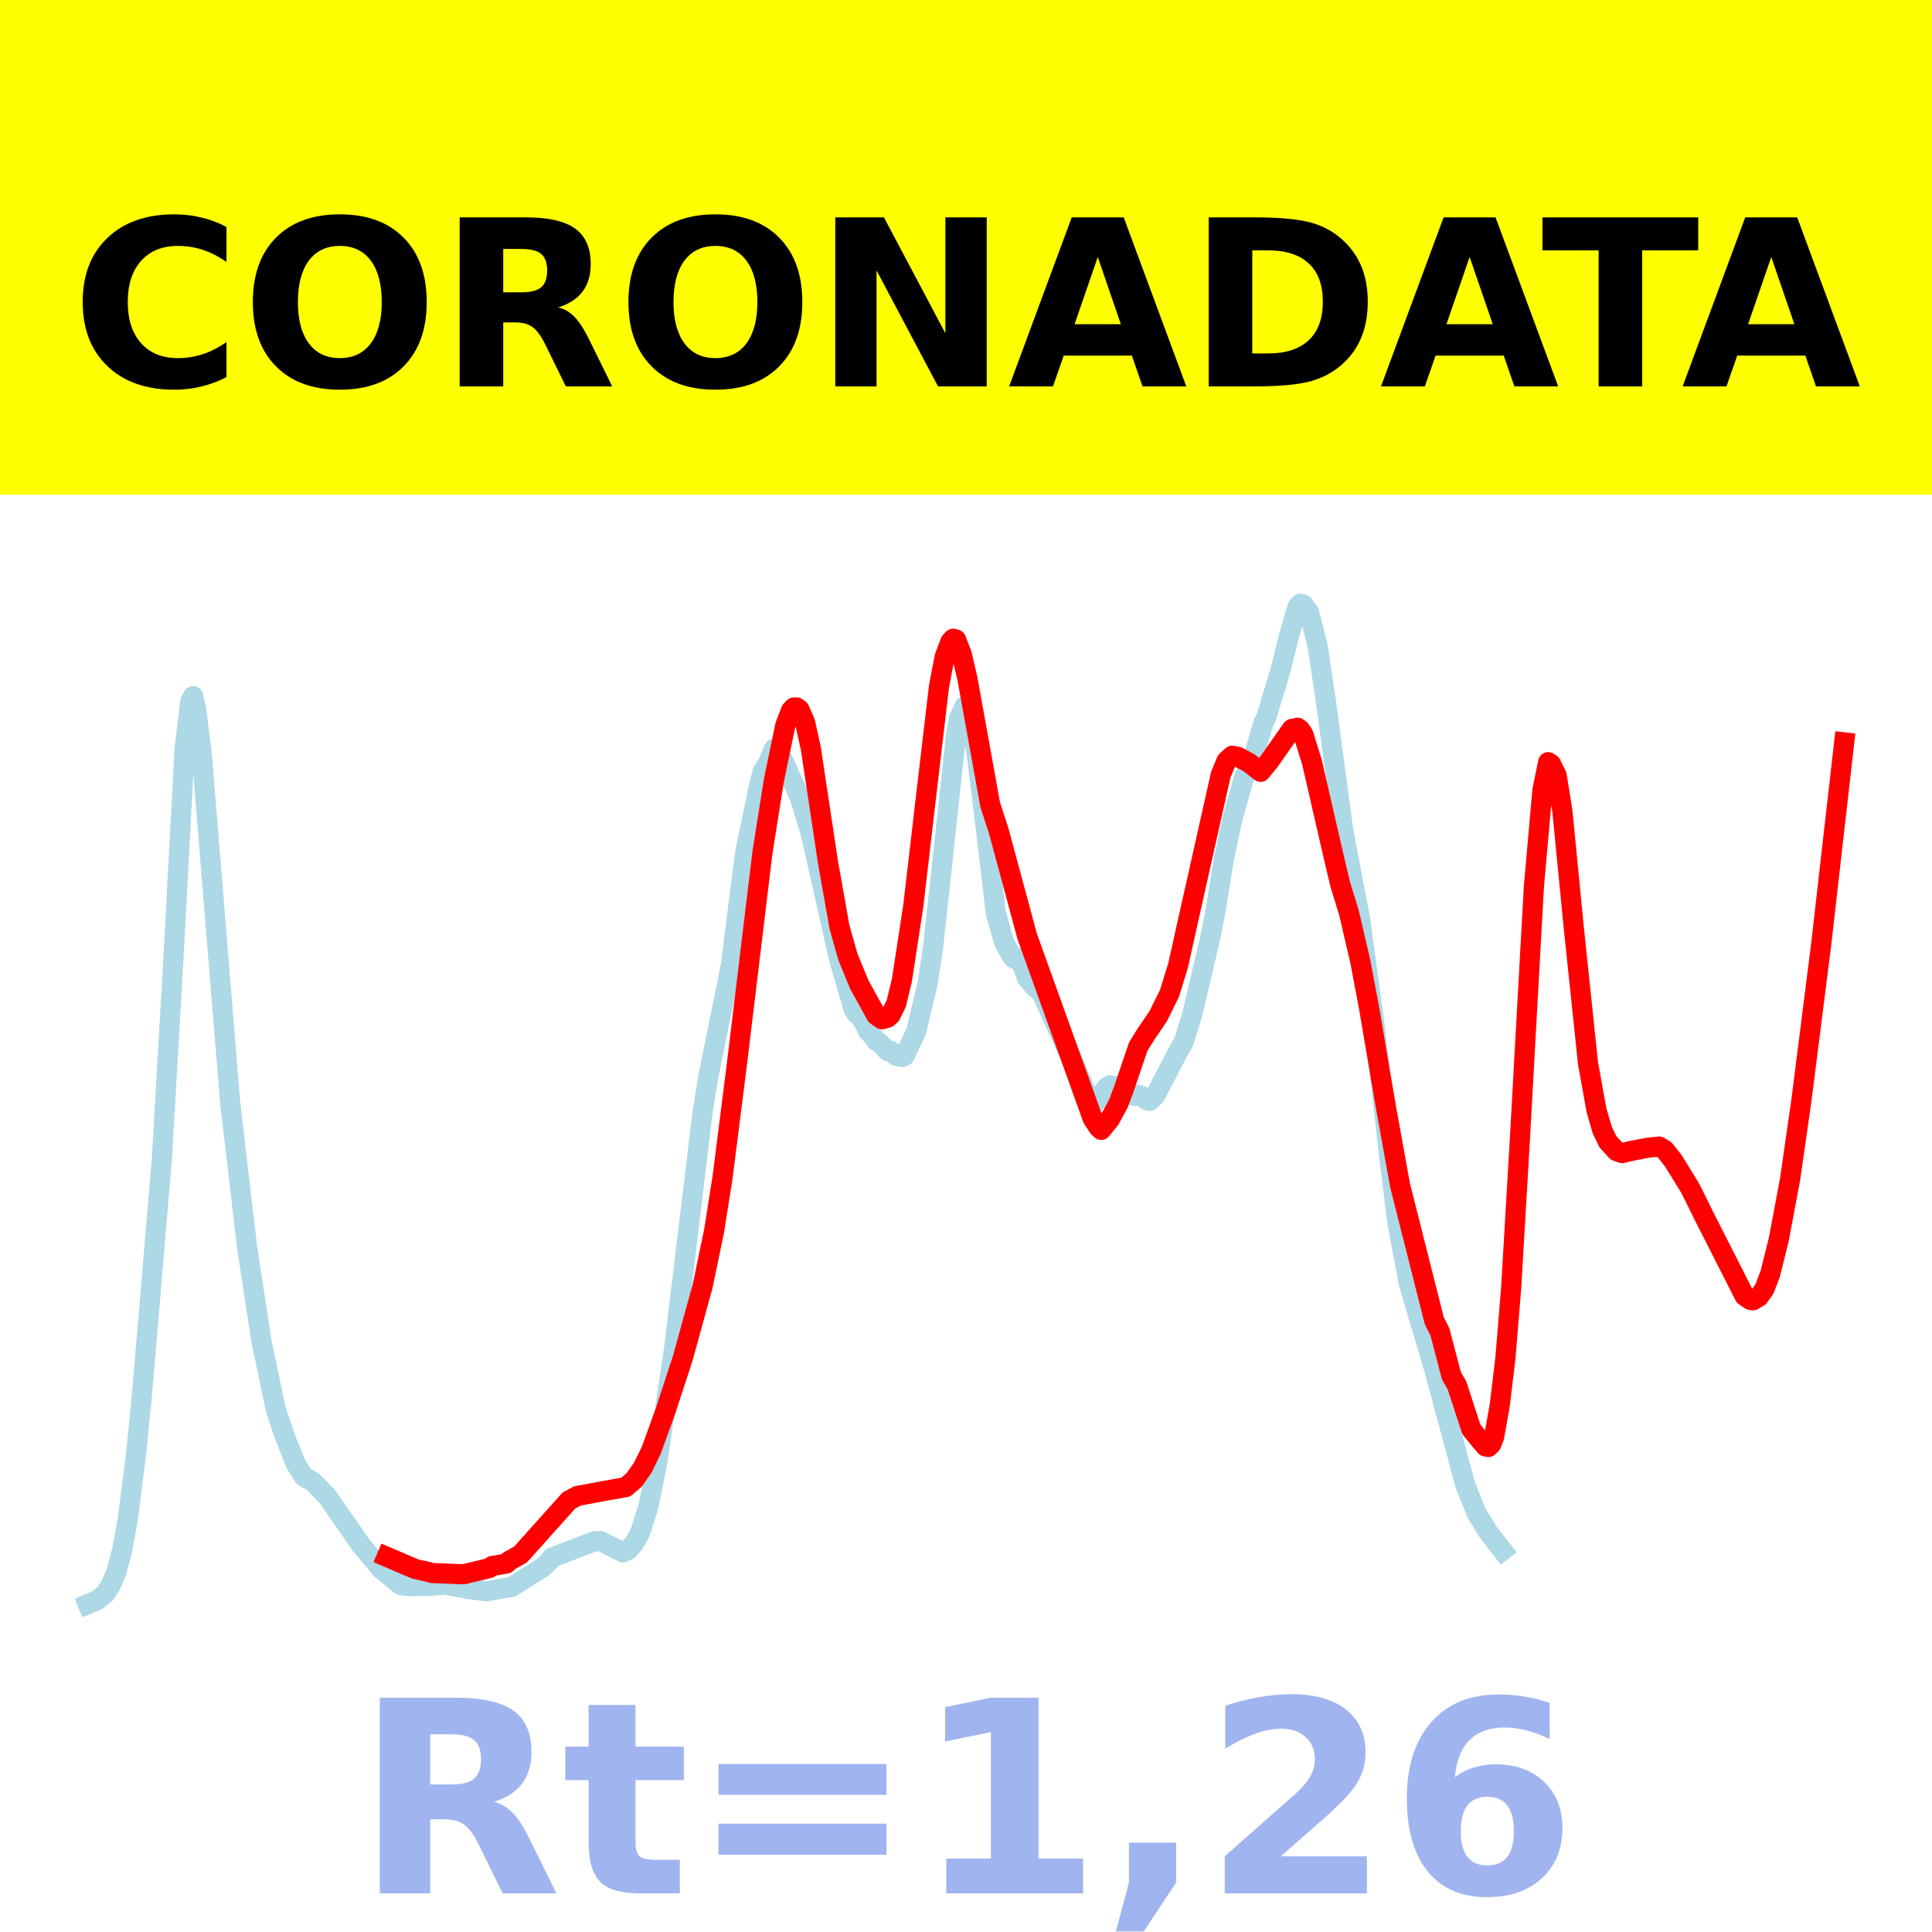
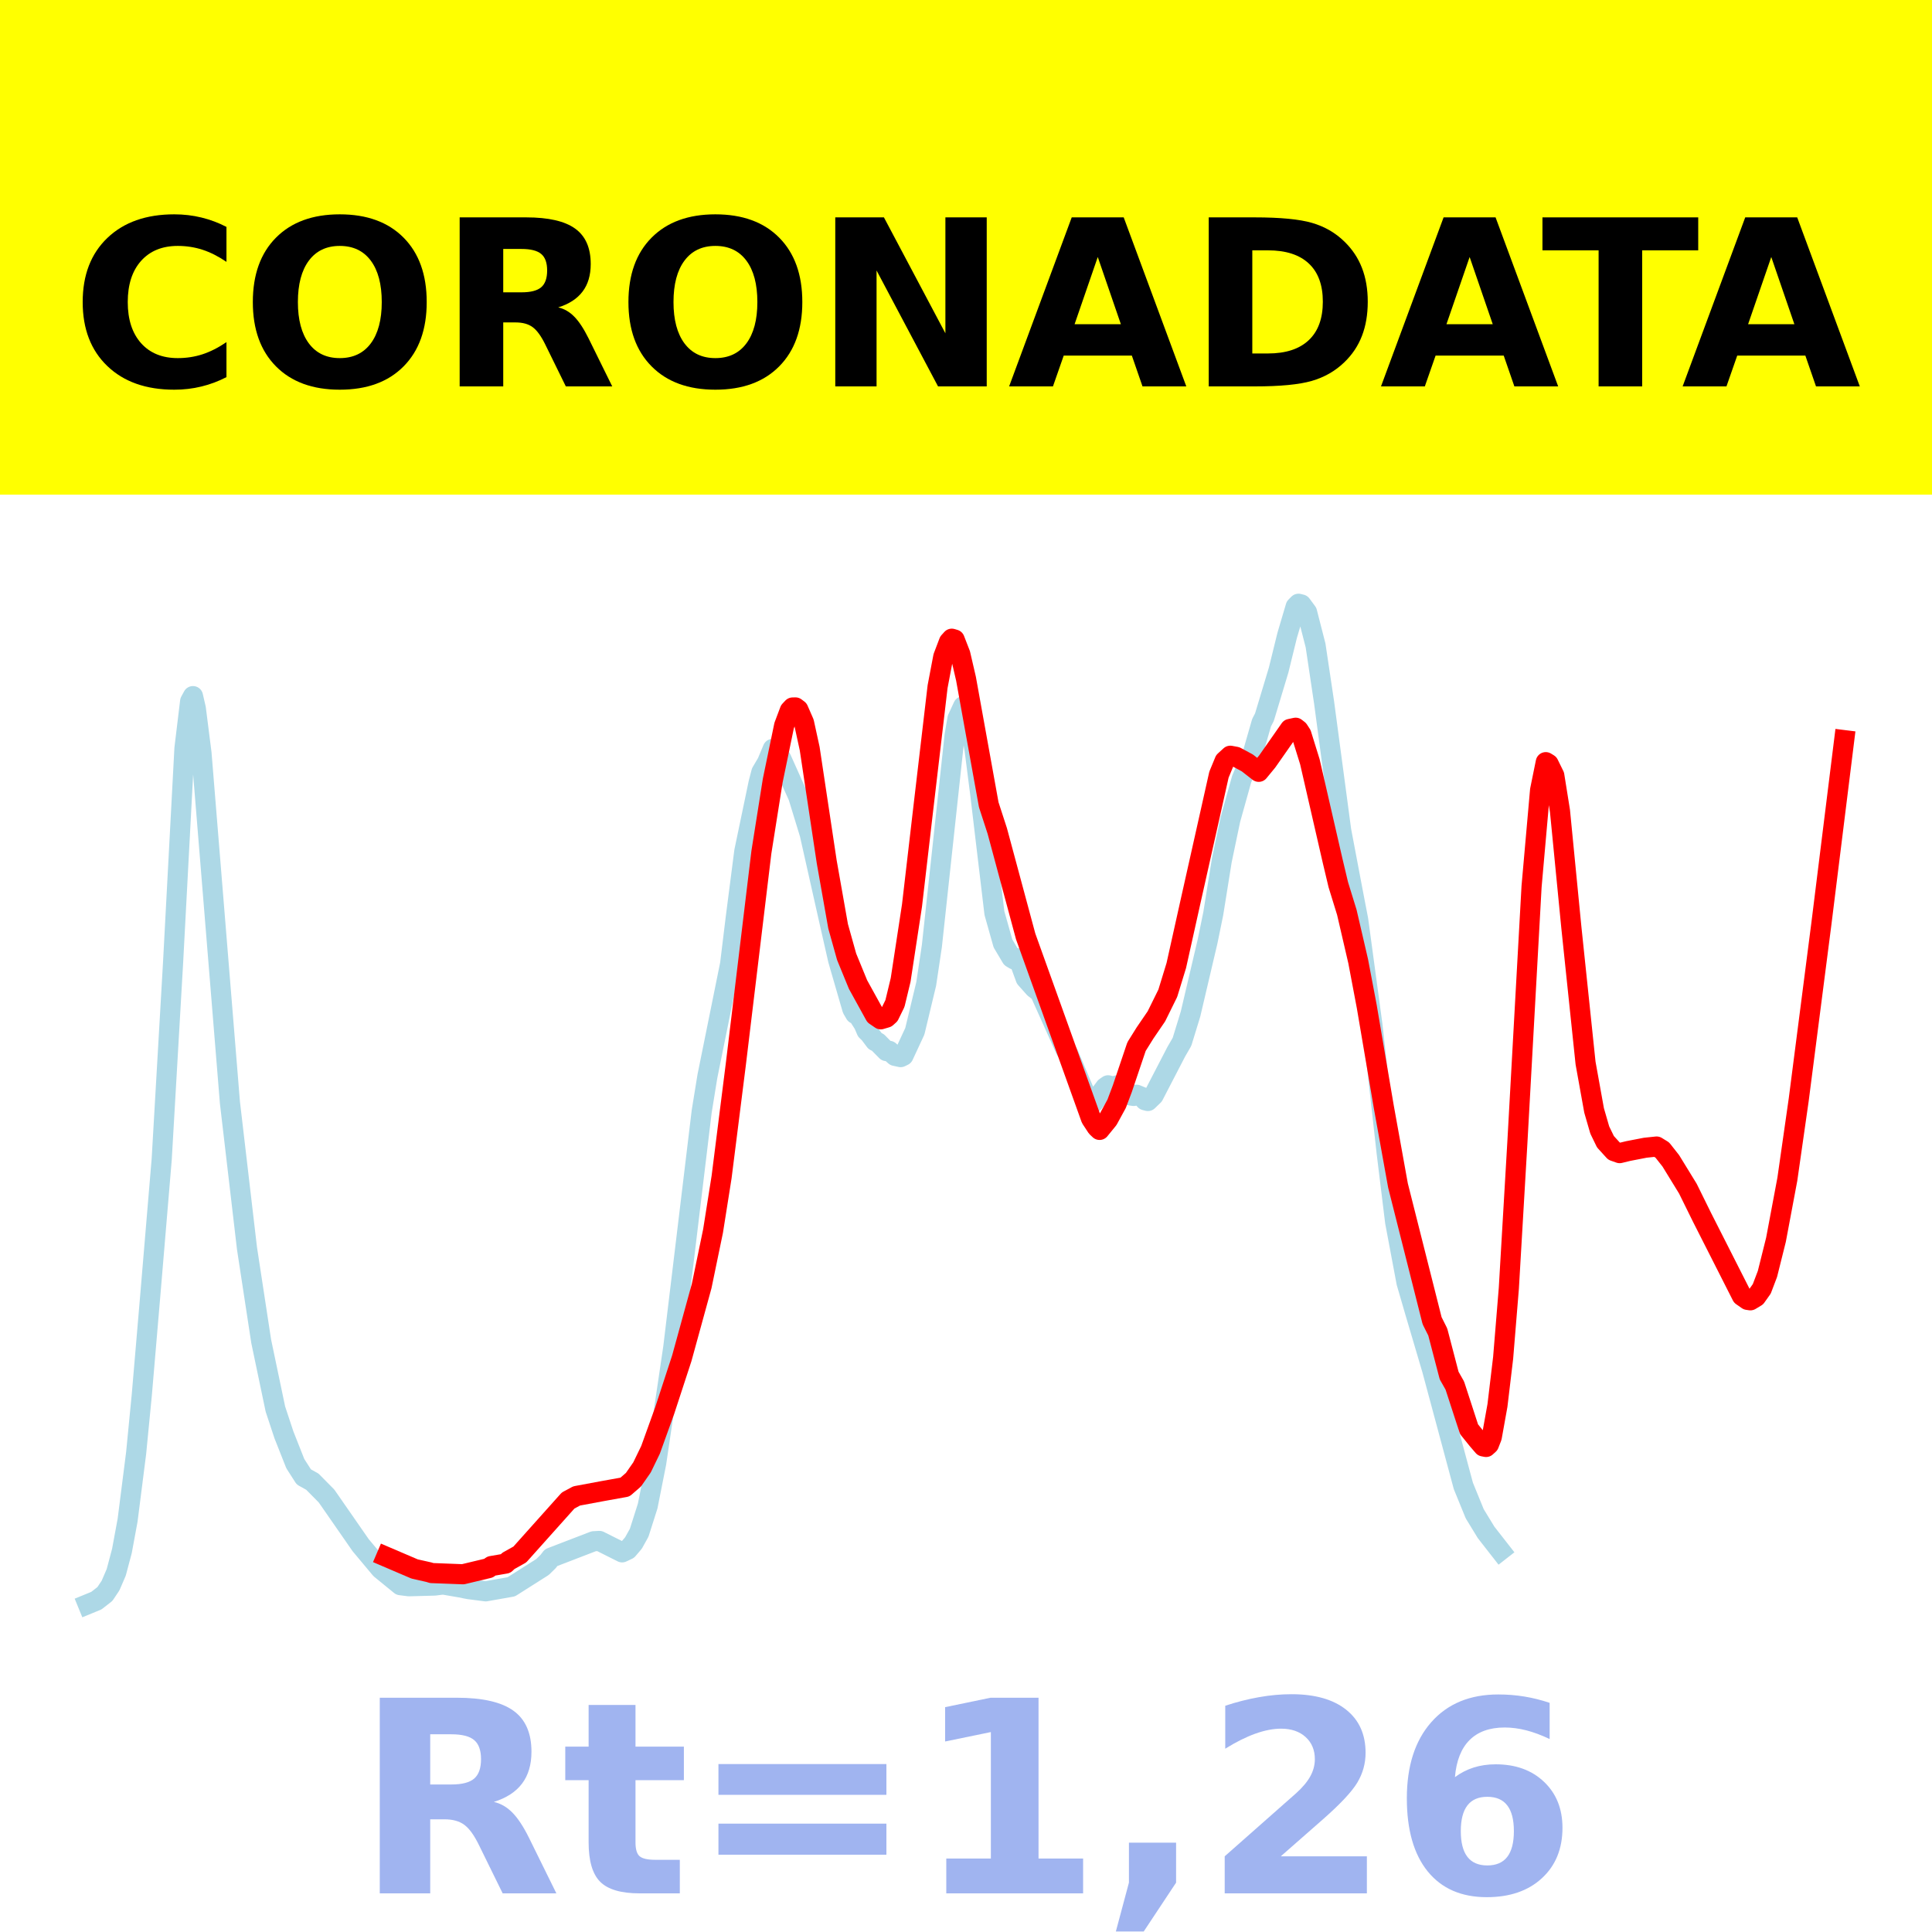
<svg xmlns="http://www.w3.org/2000/svg" xmlns:xlink="http://www.w3.org/1999/xlink" height="144pt" version="1.1" viewBox="0 0 144 144" width="144pt">
  <defs>
    <style type="text/css">*{stroke-linecap:butt;stroke-linejoin:round;}</style>
  </defs>
  <g id="figure_1">
    <g id="patch_1">
      <path d="M 0 144  L 144 144  L 144 0  L 0 0  z " style="fill:#ffffff;" />
    </g>
    <g id="axes_1">
      <g id="patch_2">
        <path d="M 0 144  L 144 144  L 144 0  L 0 0  z " style="fill:#ffffff;" />
      </g>
      <g id="line2d_1">
-         <path clip-path="url(#p5cf219a324)" d="M 6.545 119.565  L 7.182 119.304  L 7.818 118.81  L 8.243 118.177  L 8.667 117.191  L 9.091 115.6  L 9.516 113.303  L 10.152 108.3  L 10.577 103.954  L 11.213 96.491  L 12.062 86.401  L 12.911 71.75  L 13.759 55.78  L 14.184 52.276  L 14.396 51.885  L 14.608 52.803  L 15.032 56.142  L 17.154 82.173  L 18.427 93.035  L 19.488 99.969  L 20.549 105.023  L 21.185 106.944  L 22.034 109.089  L 22.67 110.081  L 23.307 110.434  L 24.368 111.506  L 26.914 115.168  L 28.399 116.941  L 29.884 118.15  L 30.521 118.23  L 32.43 118.178  L 33.067 118.099  L 34.34 118.318  L 34.976 118.444  L 36.249 118.608  L 38.159 118.271  L 40.493 116.794  L 40.917 116.378  L 41.129 116.099  L 44.312 114.876  L 44.736 114.852  L 46.433 115.703  L 46.858 115.502  L 47.282 115.005  L 47.706 114.243  L 48.343 112.248  L 48.98 109.041  L 50.253 100.429  L 52.374 82.842  L 52.799 80.226  L 54.496 71.855  L 54.92 68.378  L 55.557 63.448  L 56.618 58.367  L 56.83 57.554  L 57.254 56.835  L 57.679 55.819  L 57.891 55.922  L 58.315 56.548  L 59.588 59.385  L 60.437 62.152  L 61.922 68.747  L 62.558 71.549  L 63.619 75.205  L 63.831 75.569  L 64.044 75.672  L 64.468 76.336  L 64.68 76.831  L 64.892 77.034  L 65.317 77.596  L 65.529 77.698  L 66.165 78.342  L 66.377 78.323  L 66.802 78.698  L 67.226 78.791  L 67.438 78.687  L 68.287 76.864  L 69.136 73.334  L 69.56 70.497  L 71.257 54.797  L 71.47 53.561  L 71.894 52.642  L 72.106 52.838  L 72.318 53.383  L 72.743 55.841  L 73.167 59.153  L 74.228 68.057  L 74.864 70.315  L 75.501 71.385  L 75.713 71.514  L 75.925 71.413  L 76.137 71.771  L 76.562 72.927  L 77.198 73.643  L 77.623 73.973  L 79.532 78.221  L 79.744 78.541  L 81.229 82.06  L 81.442 82.203  L 81.654 82.166  L 82.502 81.038  L 82.715 80.892  L 83.139 80.998  L 83.351 80.904  L 83.775 81.097  L 84.412 81.654  L 84.624 81.685  L 84.836 81.595  L 85.261 81.77  L 85.473 82.007  L 85.685 82.062  L 86.109 81.654  L 87.807 78.385  L 88.231 77.652  L 88.868 75.582  L 90.141 70.168  L 90.565 68.099  L 91.201 64.137  L 91.838 61.097  L 92.687 58.066  L 93.535 56.074  L 94.172 53.863  L 94.384 53.459  L 95.445 49.945  L 96.081 47.364  L 96.718 45.213  L 96.93 45  L 97.142 45.054  L 97.567 45.627  L 98.203 48.11  L 98.84 52.359  L 100.113 61.88  L 100.961 66.355  L 101.386 68.561  L 102.446 76.39  L 103.507 85.886  L 104.144 91.083  L 104.992 95.593  L 105.629 97.781  L 106.902 102.082  L 109.236 110.752  L 110.085 112.827  L 110.933 114.214  L 111.994 115.57  L 111.994 115.57  " style="fill:none;stroke:#add8e6;stroke-linecap:square;stroke-width:1.5;" />
+         <path clip-path="url(#p9a21018687)" d="M 6.545 119.565  L 7.181 119.304  L 7.816 118.81  L 8.24 118.177  L 8.664 117.191  L 9.087 115.6  L 9.511 113.303  L 10.147 108.3  L 10.57 103.954  L 11.206 96.491  L 12.053 86.401  L 12.9 71.75  L 13.748 55.78  L 14.171 52.276  L 14.383 51.885  L 14.595 52.803  L 15.019 56.142  L 17.137 82.173  L 18.408 93.035  L 19.467 99.969  L 20.526 105.023  L 21.162 106.944  L 22.009 109.089  L 22.644 110.081  L 23.28 110.434  L 24.339 111.506  L 26.881 115.168  L 28.364 116.941  L 29.846 118.15  L 30.482 118.23  L 32.388 118.178  L 33.024 118.099  L 34.295 118.318  L 34.93 118.444  L 36.201 118.608  L 38.108 118.271  L 40.438 116.794  L 40.861 116.378  L 41.073 116.099  L 44.251 114.876  L 44.674 114.852  L 46.369 115.703  L 46.793 115.502  L 47.216 115.005  L 47.64 114.243  L 48.275 112.248  L 48.911 109.041  L 50.182 100.429  L 52.3 82.842  L 52.724 80.226  L 54.418 71.855  L 54.842 68.378  L 55.477 63.448  L 56.537 58.367  L 56.748 57.554  L 57.172 56.835  L 57.596 55.819  L 57.808 55.922  L 58.231 56.548  L 59.502 59.385  L 60.35 62.152  L 61.832 68.747  L 62.468 71.549  L 63.527 75.205  L 63.739 75.569  L 63.951 75.672  L 64.374 76.336  L 64.586 76.831  L 64.798 77.034  L 65.222 77.596  L 65.433 77.698  L 66.069 78.342  L 66.281 78.323  L 66.704 78.698  L 67.128 78.791  L 67.34 78.687  L 68.187 76.864  L 69.034 73.334  L 69.458 70.497  L 71.153 54.797  L 71.365 53.561  L 71.788 52.642  L 72 52.838  L 72.212 53.383  L 72.635 55.841  L 73.059 59.153  L 74.118 68.057  L 74.754 70.315  L 75.389 71.385  L 75.601 71.514  L 75.813 71.413  L 76.025 71.771  L 76.448 72.927  L 77.084 73.643  L 77.508 73.973  L 79.414 78.221  L 79.626 78.541  L 81.109 82.06  L 81.32 82.203  L 81.532 82.166  L 82.38 81.038  L 82.591 80.892  L 83.015 80.998  L 83.227 80.904  L 83.65 81.097  L 84.286 81.654  L 84.498 81.685  L 84.71 81.595  L 85.133 81.77  L 85.345 82.007  L 85.557 82.062  L 85.981 81.654  L 87.675 78.385  L 88.099 77.652  L 88.734 75.582  L 90.005 70.168  L 90.429 68.099  L 91.064 64.137  L 91.7 61.097  L 92.547 58.066  L 93.395 56.074  L 94.03 53.863  L 94.242 53.459  L 95.301 49.945  L 95.936 47.364  L 96.572 45.213  L 96.784 45  L 96.996 45.054  L 97.419 45.627  L 98.055 48.11  L 98.69 52.359  L 99.961 61.88  L 100.808 66.355  L 101.232 68.561  L 102.291 76.39  L 103.35 85.886  L 103.986 91.083  L 104.833 95.593  L 105.469 97.781  L 106.74 102.082  L 109.07 110.752  L 109.917 112.827  L 110.764 114.214  L 111.823 115.57  L 111.823 115.57  " style="fill:none;stroke:#add8e6;stroke-linecap:square;stroke-width:1.5;" />
      </g>
      <g id="line2d_2">
-         <path clip-path="url(#p5cf219a324)" d="M 28.823 116.036  L 30.945 116.943  L 32.006 117.181  L 32.218 117.247  L 34.552 117.336  L 36.461 116.88  L 36.674 116.724  L 37.734 116.541  L 37.947 116.338  L 38.795 115.865  L 42.402 111.84  L 43.039 111.498  L 44.948 111.143  L 46.646 110.838  L 47.282 110.287  L 47.919 109.372  L 48.555 108.063  L 49.616 105.125  L 50.889 101.238  L 52.374 95.843  L 53.223 91.75  L 53.859 87.731  L 54.92 79.343  L 56.83 63.528  L 57.679 58.177  L 58.527 54.084  L 58.952 52.958  L 59.164 52.733  L 59.376 52.728  L 59.588 52.888  L 60.012 53.859  L 60.437 55.802  L 61.71 64.244  L 62.558 69.041  L 63.195 71.311  L 64.044 73.379  L 65.317 75.684  L 65.741 75.973  L 66.165 75.848  L 66.377 75.658  L 66.802 74.796  L 67.226 73.038  L 68.075 67.492  L 68.924 60.203  L 69.984 51.181  L 70.409 48.955  L 70.833 47.84  L 71.045 47.605  L 71.257 47.669  L 71.682 48.759  L 72.106 50.586  L 73.803 59.978  L 74.44 61.932  L 76.562 69.797  L 81.442 83.369  L 81.866 84.015  L 82.078 84.216  L 82.715 83.436  L 83.351 82.27  L 83.775 81.148  L 84.836 78.008  L 85.473 76.99  L 86.321 75.75  L 87.17 74.032  L 87.807 71.961  L 88.868 67.2  L 90.989 57.741  L 91.414 56.717  L 91.838 56.329  L 92.262 56.408  L 93.111 56.865  L 93.96 57.526  L 94.596 56.752  L 96.294 54.331  L 96.718 54.241  L 96.93 54.407  L 97.142 54.735  L 97.779 56.78  L 99.476 64.161  L 99.9 65.94  L 100.537 68  L 101.386 71.652  L 102.022 75.01  L 103.295 82.493  L 104.356 88.361  L 106.902 98.436  L 107.326 99.28  L 108.175 102.526  L 108.599 103.272  L 109.66 106.525  L 110.297 107.313  L 110.721 107.806  L 110.933 107.848  L 111.145 107.655  L 111.358 107.112  L 111.782 104.753  L 112.206 101.206  L 112.631 96.03  L 113.267 85.193  L 114.328 66.078  L 114.964 58.892  L 115.389 56.807  L 115.601 56.936  L 116.025 57.799  L 116.45 60.447  L 117.298 69.115  L 118.359 79.235  L 118.996 82.764  L 119.42 84.225  L 119.844 85.098  L 120.481 85.797  L 120.905 85.947  L 121.542 85.792  L 122.815 85.546  L 123.663 85.456  L 124.088 85.717  L 124.724 86.523  L 125.997 88.594  L 127.058 90.741  L 130.029 96.59  L 130.453 96.886  L 130.665 96.917  L 131.089 96.662  L 131.514 96.065  L 131.938 94.953  L 132.575 92.405  L 133.423 87.893  L 134.272 81.976  L 135.757 70.252  L 137.455 55.331  L 137.455 55.331  " style="fill:none;stroke:#ff0000;stroke-linecap:square;stroke-width:1.5;" />
+         <path clip-path="url(#p9a21018687)" d="M 28.787 116.036  L 30.906 116.943  L 31.965 117.181  L 32.177 117.247  L 34.507 117.336  L 36.413 116.88  L 36.625 116.724  L 37.684 116.541  L 37.896 116.338  L 38.743 115.865  L 42.344 111.84  L 42.98 111.498  L 44.886 111.143  L 46.581 110.838  L 47.216 110.287  L 47.852 109.372  L 48.487 108.063  L 49.546 105.125  L 50.817 101.238  L 52.3 95.843  L 53.147 91.75  L 53.783 87.731  L 54.842 79.343  L 56.748 63.528  L 57.596 58.177  L 58.443 54.084  L 58.867 52.958  L 59.079 52.733  L 59.29 52.728  L 59.502 52.888  L 59.926 53.859  L 60.35 55.802  L 61.62 64.244  L 62.468 69.041  L 63.103 71.311  L 63.951 73.379  L 65.222 75.684  L 65.645 75.973  L 66.069 75.848  L 66.281 75.658  L 66.704 74.796  L 67.128 73.038  L 67.975 67.492  L 68.823 60.203  L 69.882 51.181  L 70.305 48.955  L 70.729 47.84  L 70.941 47.605  L 71.153 47.669  L 71.576 48.759  L 72 50.586  L 73.695 59.978  L 74.33 61.932  L 76.448 69.797  L 81.32 83.369  L 81.744 84.015  L 81.956 84.216  L 82.591 83.436  L 83.227 82.27  L 83.65 81.148  L 84.71 78.008  L 85.345 76.99  L 86.192 75.75  L 87.04 74.032  L 87.675 71.961  L 88.734 67.2  L 90.853 57.741  L 91.276 56.717  L 91.7 56.329  L 92.124 56.408  L 92.971 56.865  L 93.818 57.526  L 94.454 56.752  L 96.148 54.331  L 96.572 54.241  L 96.784 54.407  L 96.996 54.735  L 97.631 56.78  L 99.326 64.161  L 99.749 65.94  L 100.385 68  L 101.232 71.652  L 101.868 75.01  L 103.139 82.493  L 104.198 88.361  L 106.74 98.436  L 107.163 99.28  L 108.011 102.526  L 108.434 103.272  L 109.493 106.525  L 110.129 107.313  L 110.553 107.806  L 110.764 107.848  L 110.976 107.655  L 111.188 107.112  L 111.612 104.753  L 112.035 101.206  L 112.459 96.03  L 113.094 85.193  L 114.154 66.078  L 114.789 58.892  L 115.213 56.807  L 115.425 56.936  L 115.848 57.799  L 116.272 60.447  L 117.119 69.115  L 118.178 79.235  L 118.814 82.764  L 119.237 84.225  L 119.661 85.098  L 120.297 85.797  L 120.72 85.947  L 121.356 85.792  L 122.627 85.546  L 123.474 85.456  L 123.898 85.717  L 124.533 86.523  L 125.804 88.594  L 126.863 90.741  L 129.829 96.59  L 130.252 96.886  L 130.464 96.917  L 130.888 96.662  L 131.312 96.065  L 131.735 94.953  L 132.371 92.405  L 133.218 87.893  L 134.065 81.976  L 135.76 68.813  L 137.455 55.166  L 137.455 55.166  " style="fill:none;stroke:#ff0000;stroke-linecap:square;stroke-width:1.5;" />
      </g>
      <g id="patch_3">
        <path d="M 0 144  L 0 0  " style="fill:none;stroke:#ffffff;stroke-linecap:square;stroke-linejoin:miter;stroke-width:0.8;" />
      </g>
      <g id="patch_4">
        <path d="M 144 144  L 144 0  " style="fill:none;stroke:#ffffff;stroke-linecap:square;stroke-linejoin:miter;stroke-width:0.8;" />
      </g>
      <g id="patch_5">
-         <path d="M 0 144  L 144 144  " style="fill:none;stroke:#ffffff;stroke-linecap:square;stroke-linejoin:miter;stroke-width:0.8;" />
+         <path d="M -0 144  L 144 144  " style="fill:none;stroke:#ffffff;stroke-linecap:square;stroke-linejoin:miter;stroke-width:0.8;" />
      </g>
      <g id="patch_6">
-         <path d="M 0 0  L 144 0  " style="fill:none;stroke:#ffffff;stroke-linecap:square;stroke-linejoin:miter;stroke-width:0.8;" />
+         <path d="M -0 0  L 144 0  " style="fill:none;stroke:#ffffff;stroke-linecap:square;stroke-linejoin:miter;stroke-width:0.8;" />
      </g>
    </g>
    <g id="text_1">
      <g id="patch_7">
        <path d="M -64.848 36.368  L 208.848 36.368  L 208.848 -7.654  L -64.848 -7.654  z " style="fill:#ffff00;stroke:#ffff00;stroke-linejoin:miter;" />
      </g>
      <g transform="translate(72 9.45018)scale(0.1728 -0.1728)" />
      <g transform="translate(-60.87375 28.8)scale(0.1728 -0.1728)">
        <defs>
          <path id="DejaVuSans-Bold-32" />
          <path d="M 67 4  Q 61.812 1.312 56.203 -0.047  Q 50.594 -1.422 44.484 -1.422  Q 26.266 -1.422 15.625 8.766  Q 4.984 18.953 4.984 36.375  Q 4.984 53.859 15.625 64.031  Q 26.266 74.219 44.484 74.219  Q 50.594 74.219 56.203 72.844  Q 61.812 71.484 67 68.797  L 67 53.719  Q 61.766 57.281 56.688 58.938  Q 51.609 60.594 46 60.594  Q 35.938 60.594 30.172 54.141  Q 24.422 47.703 24.422 36.375  Q 24.422 25.094 30.172 18.641  Q 35.938 12.203 46 12.203  Q 51.609 12.203 56.688 13.859  Q 61.766 15.531 67 19.094  z " id="DejaVuSans-Bold-67" />
          <path d="M 42.484 60.594  Q 33.891 60.594 29.156 54.25  Q 24.422 47.906 24.422 36.375  Q 24.422 24.906 29.156 18.547  Q 33.891 12.203 42.484 12.203  Q 51.125 12.203 55.859 18.547  Q 60.594 24.906 60.594 36.375  Q 60.594 47.906 55.859 54.25  Q 51.125 60.594 42.484 60.594  z M 42.484 74.219  Q 60.062 74.219 70.016 64.156  Q 79.984 54.109 79.984 36.375  Q 79.984 18.703 70.016 8.641  Q 60.062 -1.422 42.484 -1.422  Q 24.953 -1.422 14.969 8.641  Q 4.984 18.703 4.984 36.375  Q 4.984 54.109 14.969 64.156  Q 24.953 74.219 42.484 74.219  z " id="DejaVuSans-Bold-79" />
          <path d="M 35.891 40.578  Q 41.797 40.578 44.359 42.766  Q 46.922 44.969 46.922 50  Q 46.922 54.984 44.359 57.125  Q 41.797 59.281 35.891 59.281  L 27.984 59.281  L 27.984 40.578  z M 27.984 27.594  L 27.984 0  L 9.188 0  L 9.188 72.906  L 37.891 72.906  Q 52.297 72.906 59 68.062  Q 65.719 63.234 65.719 52.781  Q 65.719 45.562 62.219 40.922  Q 58.734 36.281 51.703 34.078  Q 55.562 33.203 58.609 30.094  Q 61.672 27 64.797 20.703  L 75 0  L 54.984 0  L 46.094 18.109  Q 43.406 23.578 40.641 25.578  Q 37.891 27.594 33.297 27.594  z " id="DejaVuSans-Bold-82" />
          <path d="M 9.188 72.906  L 30.172 72.906  L 56.688 22.906  L 56.688 72.906  L 74.516 72.906  L 74.516 0  L 53.516 0  L 27 50  L 27 0  L 9.188 0  z " id="DejaVuSans-Bold-78" />
          <path d="M 53.422 13.281  L 24.031 13.281  L 19.391 0  L 0.484 0  L 27.484 72.906  L 49.906 72.906  L 76.906 0  L 58.016 0  z M 28.719 26.812  L 48.688 26.812  L 38.719 55.812  z " id="DejaVuSans-Bold-65" />
          <path d="M 27.984 58.688  L 27.984 14.203  L 34.719 14.203  Q 46.234 14.203 52.312 19.922  Q 58.406 25.641 58.406 36.531  Q 58.406 47.359 52.344 53.016  Q 46.297 58.688 34.719 58.688  z M 9.188 72.906  L 29 72.906  Q 45.609 72.906 53.734 70.531  Q 61.859 68.172 67.672 62.5  Q 72.797 57.562 75.281 51.109  Q 77.781 44.672 77.781 36.531  Q 77.781 28.266 75.281 21.797  Q 72.797 15.328 67.672 10.406  Q 61.812 4.734 53.609 2.359  Q 45.406 0 29 0  L 9.188 0  z " id="DejaVuSans-Bold-68" />
          <path d="M 0.484 72.906  L 67.672 72.906  L 67.672 58.688  L 43.5 58.688  L 43.5 0  L 24.703 0  L 24.703 58.688  L 0.484 58.688  z " id="DejaVuSans-Bold-84" />
        </defs>
        <use xlink:href="#DejaVuSans-Bold-32" />
        <use x="34.814" xlink:href="#DejaVuSans-Bold-32" />
        <use x="69.629" xlink:href="#DejaVuSans-Bold-32" />
        <use x="104.443" xlink:href="#DejaVuSans-Bold-32" />
        <use x="139.258" xlink:href="#DejaVuSans-Bold-32" />
        <use x="174.072" xlink:href="#DejaVuSans-Bold-32" />
        <use x="208.887" xlink:href="#DejaVuSans-Bold-32" />
        <use x="243.701" xlink:href="#DejaVuSans-Bold-32" />
        <use x="278.516" xlink:href="#DejaVuSans-Bold-32" />
        <use x="313.33" xlink:href="#DejaVuSans-Bold-32" />
        <use x="348.145" xlink:href="#DejaVuSans-Bold-32" />
        <use x="382.959" xlink:href="#DejaVuSans-Bold-67" />
        <use x="456.348" xlink:href="#DejaVuSans-Bold-79" />
        <use x="541.357" xlink:href="#DejaVuSans-Bold-82" />
        <use x="618.359" xlink:href="#DejaVuSans-Bold-79" />
        <use x="703.369" xlink:href="#DejaVuSans-Bold-78" />
        <use x="787.061" xlink:href="#DejaVuSans-Bold-65" />
        <use x="864.453" xlink:href="#DejaVuSans-Bold-68" />
        <use x="947.461" xlink:href="#DejaVuSans-Bold-65" />
        <use x="1017.104" xlink:href="#DejaVuSans-Bold-84" />
        <use x="1077.566" xlink:href="#DejaVuSans-Bold-65" />
        <use x="1154.959" xlink:href="#DejaVuSans-Bold-32" />
        <use x="1189.773" xlink:href="#DejaVuSans-Bold-32" />
        <use x="1224.588" xlink:href="#DejaVuSans-Bold-32" />
        <use x="1259.402" xlink:href="#DejaVuSans-Bold-32" />
        <use x="1294.217" xlink:href="#DejaVuSans-Bold-32" />
        <use x="1329.031" xlink:href="#DejaVuSans-Bold-32" />
        <use x="1363.846" xlink:href="#DejaVuSans-Bold-32" />
        <use x="1398.66" xlink:href="#DejaVuSans-Bold-32" />
        <use x="1433.475" xlink:href="#DejaVuSans-Bold-32" />
        <use x="1468.289" xlink:href="#DejaVuSans-Bold-32" />
        <use x="1503.104" xlink:href="#DejaVuSans-Bold-32" />
      </g>
    </g>
    <g id="text_2">
      <g style="fill:#4169e1;opacity:0.5;" transform="translate(26.46875 141.12)scale(0.2 -0.2)">
        <defs>
          <path d="M 27.484 70.219  L 27.484 54.688  L 45.516 54.688  L 45.516 42.188  L 27.484 42.188  L 27.484 19  Q 27.484 15.188 29 13.844  Q 30.516 12.5 35.016 12.5  L 44 12.5  L 44 0  L 29 0  Q 18.656 0 14.328 4.312  Q 10.016 8.641 10.016 19  L 10.016 42.188  L 1.312 42.188  L 1.312 54.688  L 10.016 54.688  L 10.016 70.219  z " id="DejaVuSans-Bold-116" />
          <path d="M 10.594 48.188  L 73.188 48.188  L 73.188 36.719  L 10.594 36.719  z M 10.594 25.984  L 73.188 25.984  L 73.188 14.406  L 10.594 14.406  z " id="DejaVuSans-Bold-61" />
          <path d="M 11.719 12.984  L 28.328 12.984  L 28.328 60.109  L 11.281 56.594  L 11.281 69.391  L 28.219 72.906  L 46.094 72.906  L 46.094 12.984  L 62.703 12.984  L 62.703 0  L 11.719 0  z " id="DejaVuSans-Bold-49" />
          <path d="M 10.203 18.891  L 27.781 18.891  L 27.781 4  L 15.719 -14.203  L 5.328 -14.203  L 10.203 4  z " id="DejaVuSans-Bold-44" />
          <path d="M 28.812 13.812  L 60.891 13.812  L 60.891 0  L 7.906 0  L 7.906 13.812  L 34.516 37.312  Q 38.094 40.531 39.797 43.609  Q 41.5 46.688 41.5 50  Q 41.5 55.125 38.062 58.25  Q 34.625 61.375 28.906 61.375  Q 24.516 61.375 19.281 59.5  Q 14.062 57.625 8.109 53.906  L 8.109 69.922  Q 14.453 72.016 20.656 73.109  Q 26.859 74.219 32.812 74.219  Q 45.906 74.219 53.156 68.453  Q 60.406 62.703 60.406 52.391  Q 60.406 46.438 57.328 41.281  Q 54.25 36.141 44.391 27.484  z " id="DejaVuSans-Bold-50" />
          <path d="M 36.188 35.984  Q 31.25 35.984 28.781 32.781  Q 26.312 29.594 26.312 23.188  Q 26.312 16.797 28.781 13.594  Q 31.25 10.406 36.188 10.406  Q 41.156 10.406 43.625 13.594  Q 46.094 16.797 46.094 23.188  Q 46.094 29.594 43.625 32.781  Q 41.156 35.984 36.188 35.984  z M 59.422 71  L 59.422 57.516  Q 54.781 59.719 50.672 60.766  Q 46.578 61.812 42.672 61.812  Q 34.281 61.812 29.594 57.141  Q 24.906 52.484 24.125 43.312  Q 27.344 45.703 31.094 46.891  Q 34.859 48.094 39.312 48.094  Q 50.484 48.094 57.344 41.547  Q 64.203 35.016 64.203 24.422  Q 64.203 12.703 56.531 5.641  Q 48.875 -1.422 35.984 -1.422  Q 21.781 -1.422 13.984 8.172  Q 6.203 17.781 6.203 35.406  Q 6.203 53.469 15.312 63.797  Q 24.422 74.125 40.281 74.125  Q 45.312 74.125 50.047 73.344  Q 54.781 72.562 59.422 71  z " id="DejaVuSans-Bold-54" />
        </defs>
        <use xlink:href="#DejaVuSans-Bold-82" />
        <use x="77.002" xlink:href="#DejaVuSans-Bold-116" />
        <use x="124.805" xlink:href="#DejaVuSans-Bold-61" />
        <use x="208.594" xlink:href="#DejaVuSans-Bold-49" />
        <use x="278.174" xlink:href="#DejaVuSans-Bold-44" />
        <use x="316.162" xlink:href="#DejaVuSans-Bold-50" />
        <use x="385.742" xlink:href="#DejaVuSans-Bold-54" />
      </g>
    </g>
  </g>
  <defs>
-     <clipPath id="p5cf219a324">
+     <clipPath id="p9a21018687">
      <rect height="144" width="144" x="0" y="0" />
    </clipPath>
  </defs>
</svg>
